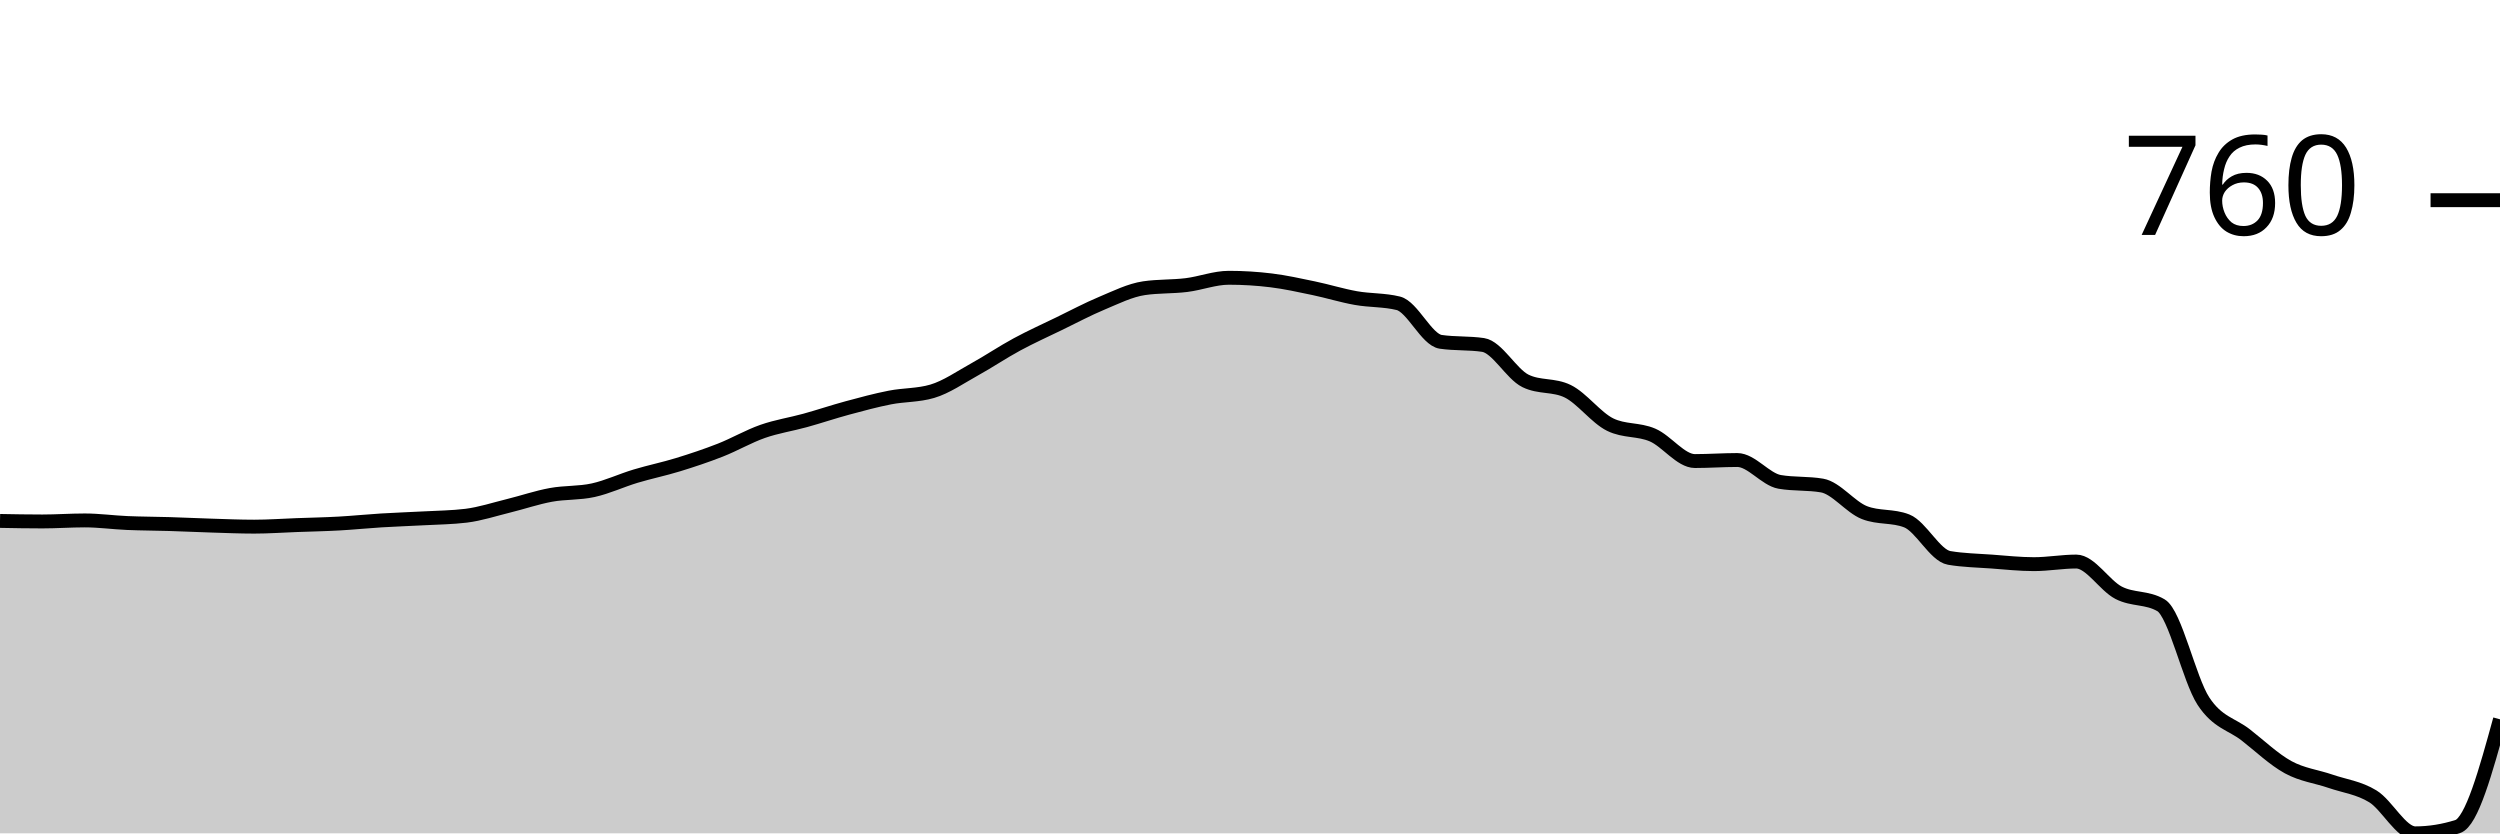
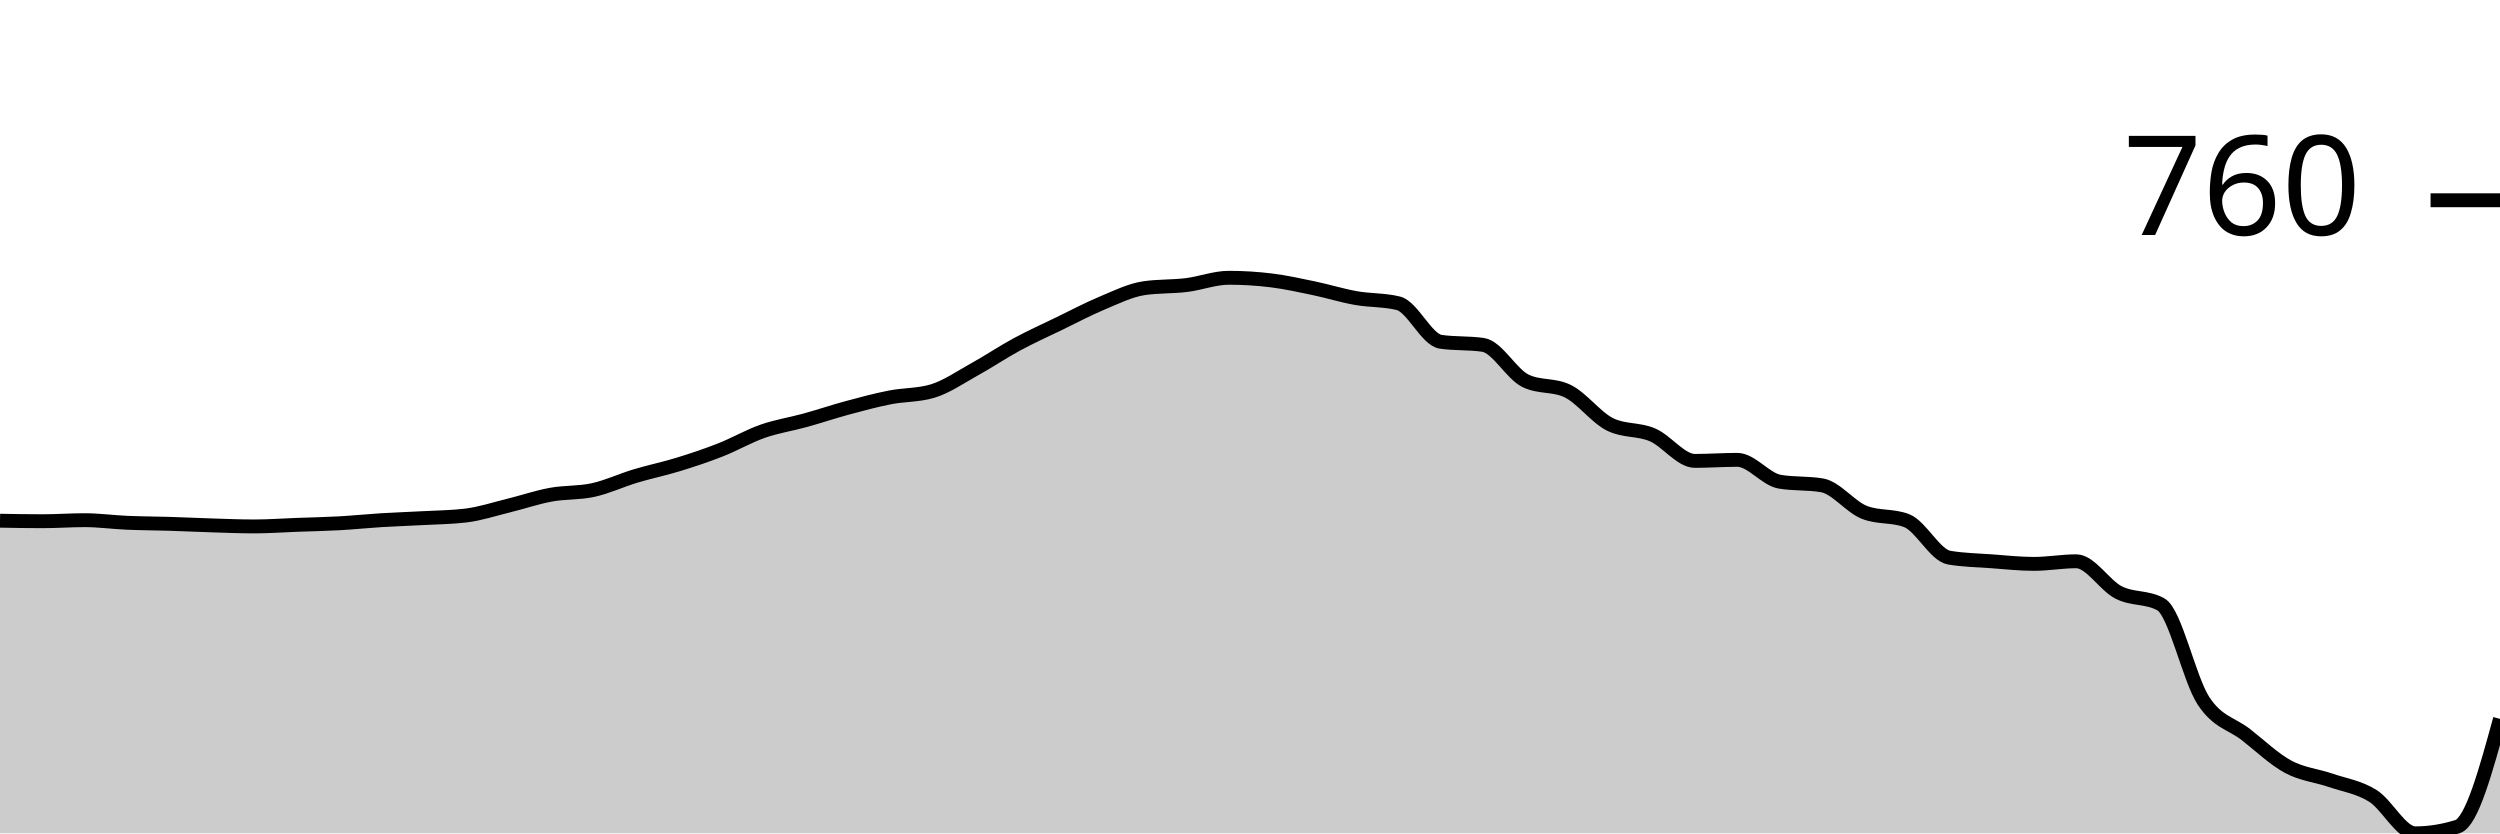
<svg xmlns="http://www.w3.org/2000/svg" viewBox="0 0 180 60">
  <g transform="translate(0,20)">
-     <path class="area" fill="rgba(0, 0, 0, 0.2)" d="M0,17.507C1.017,17.526,2.034,17.545,3.051,17.545C4.068,17.545,5.085,17.47,6.102,17.47C7.119,17.47,8.136,17.613,9.153,17.657C10.169,17.701,11.186,17.701,12.203,17.732C13.22,17.763,14.237,17.813,15.254,17.844C16.271,17.876,17.288,17.919,18.305,17.919C19.322,17.919,20.339,17.844,21.356,17.807C22.373,17.769,23.39,17.751,24.407,17.694C25.424,17.638,26.441,17.532,27.458,17.47C28.475,17.407,29.492,17.376,30.508,17.32C31.525,17.263,32.542,17.257,33.559,17.132C34.576,17.007,35.593,16.67,36.61,16.42C37.627,16.17,38.644,15.82,39.661,15.633C40.678,15.445,41.695,15.52,42.712,15.295C43.729,15.07,44.746,14.589,45.763,14.283C46.78,13.977,47.797,13.771,48.814,13.458C49.831,13.146,50.847,12.808,51.864,12.409C52.881,12.009,53.898,11.415,54.915,11.059C55.932,10.703,56.949,10.553,57.966,10.272C58.983,9.991,60,9.647,61.017,9.372C62.034,9.097,63.051,8.822,64.068,8.622C65.085,8.422,66.102,8.472,67.119,8.172C68.136,7.873,69.153,7.16,70.169,6.598C71.186,6.036,72.203,5.348,73.22,4.799C74.237,4.249,75.254,3.793,76.271,3.299C77.288,2.805,78.305,2.262,79.322,1.837C80.339,1.412,81.356,0.9,82.373,0.75C83.39,0.6,84.407,0.65,85.424,0.525C86.441,0.4,87.458,0,88.475,0C89.492,0,90.508,0.062,91.525,0.187C92.542,0.312,93.559,0.537,94.576,0.75C95.593,0.962,96.61,1.281,97.627,1.462C98.644,1.643,99.661,1.587,100.678,1.837C101.695,2.087,102.712,4.461,103.729,4.611C104.746,4.761,105.763,4.686,106.78,4.836C107.797,4.986,108.814,6.923,109.831,7.423C110.847,7.923,111.864,7.673,112.881,8.172C113.898,8.672,114.915,10.072,115.932,10.572C116.949,11.072,117.966,10.884,118.983,11.321C120,11.759,121.017,13.196,122.034,13.196C123.051,13.196,124.068,13.121,125.085,13.121C126.102,13.121,127.119,14.52,128.136,14.695C129.153,14.87,130.169,14.783,131.186,14.958C132.203,15.133,133.22,16.507,134.237,16.907C135.254,17.307,136.271,17.107,137.288,17.507C138.305,17.907,139.322,19.994,140.339,20.169C141.356,20.344,142.373,20.356,143.39,20.431C144.407,20.506,145.424,20.619,146.441,20.619C147.458,20.619,148.475,20.431,149.492,20.431C150.508,20.431,151.525,22.156,152.542,22.68C153.559,23.205,154.576,22.98,155.593,23.58C156.61,24.18,157.627,28.922,158.644,30.478C159.661,32.034,160.678,32.121,161.695,32.915C162.712,33.708,163.729,34.683,164.746,35.239C165.763,35.795,166.78,35.901,167.797,36.251C168.814,36.601,169.831,36.714,170.847,37.338C171.864,37.963,172.881,40,173.898,40C174.915,40,175.932,39.838,176.949,39.513C177.966,39.188,178.983,35.489,180,31.79L180,40C178.983,40,177.966,40,176.949,40C175.932,40,174.915,40,173.898,40C172.881,40,171.864,40,170.847,40C169.831,40,168.814,40,167.797,40C166.78,40,165.763,40,164.746,40C163.729,40,162.712,40,161.695,40C160.678,40,159.661,40,158.644,40C157.627,40,156.61,40,155.593,40C154.576,40,153.559,40,152.542,40C151.525,40,150.508,40,149.492,40C148.475,40,147.458,40,146.441,40C145.424,40,144.407,40,143.39,40C142.373,40,141.356,40,140.339,40C139.322,40,138.305,40,137.288,40C136.271,40,135.254,40,134.237,40C133.22,40,132.203,40,131.186,40C130.169,40,129.153,40,128.136,40C127.119,40,126.102,40,125.085,40C124.068,40,123.051,40,122.034,40C121.017,40,120,40,118.983,40C117.966,40,116.949,40,115.932,40C114.915,40,113.898,40,112.881,40C111.864,40,110.847,40,109.831,40C108.814,40,107.797,40,106.78,40C105.763,40,104.746,40,103.729,40C102.712,40,101.695,40,100.678,40C99.661,40,98.644,40,97.627,40C96.61,40,95.593,40,94.576,40C93.559,40,92.542,40,91.525,40C90.508,40,89.492,40,88.475,40C87.458,40,86.441,40,85.424,40C84.407,40,83.39,40,82.373,40C81.356,40,80.339,40,79.322,40C78.305,40,77.288,40,76.271,40C75.254,40,74.237,40,73.22,40C72.203,40,71.186,40,70.169,40C69.153,40,68.136,40,67.119,40C66.102,40,65.085,40,64.068,40C63.051,40,62.034,40,61.017,40C60,40,58.983,40,57.966,40C56.949,40,55.932,40,54.915,40C53.898,40,52.881,40,51.864,40C50.847,40,49.831,40,48.814,40C47.797,40,46.78,40,45.763,40C44.746,40,43.729,40,42.712,40C41.695,40,40.678,40,39.661,40C38.644,40,37.627,40,36.61,40C35.593,40,34.576,40,33.559,40C32.542,40,31.525,40,30.508,40C29.492,40,28.475,40,27.458,40C26.441,40,25.424,40,24.407,40C23.39,40,22.373,40,21.356,40C20.339,40,19.322,40,18.305,40C17.288,40,16.271,40,15.254,40C14.237,40,13.22,40,12.203,40C11.186,40,10.169,40,9.153,40C8.136,40,7.119,40,6.102,40C5.085,40,4.068,40,3.051,40C2.034,40,1.017,40,0,40Z" />
-     <path class="line" stroke="black" fill="none" d="M0,17.507C1.017,17.526,2.034,17.545,3.051,17.545C4.068,17.545,5.085,17.47,6.102,17.47C7.119,17.47,8.136,17.613,9.153,17.657C10.169,17.701,11.186,17.701,12.203,17.732C13.22,17.763,14.237,17.813,15.254,17.844C16.271,17.876,17.288,17.919,18.305,17.919C19.322,17.919,20.339,17.844,21.356,17.807C22.373,17.769,23.39,17.751,24.407,17.694C25.424,17.638,26.441,17.532,27.458,17.47C28.475,17.407,29.492,17.376,30.508,17.32C31.525,17.263,32.542,17.257,33.559,17.132C34.576,17.007,35.593,16.67,36.61,16.42C37.627,16.17,38.644,15.82,39.661,15.633C40.678,15.445,41.695,15.52,42.712,15.295C43.729,15.07,44.746,14.589,45.763,14.283C46.78,13.977,47.797,13.771,48.814,13.458C49.831,13.146,50.847,12.808,51.864,12.409C52.881,12.009,53.898,11.415,54.915,11.059C55.932,10.703,56.949,10.553,57.966,10.272C58.983,9.991,60,9.647,61.017,9.372C62.034,9.097,63.051,8.822,64.068,8.622C65.085,8.422,66.102,8.472,67.119,8.172C68.136,7.873,69.153,7.16,70.169,6.598C71.186,6.036,72.203,5.348,73.22,4.799C74.237,4.249,75.254,3.793,76.271,3.299C77.288,2.805,78.305,2.262,79.322,1.837C80.339,1.412,81.356,0.9,82.373,0.75C83.39,0.6,84.407,0.65,85.424,0.525C86.441,0.4,87.458,0,88.475,0C89.492,0,90.508,0.062,91.525,0.187C92.542,0.312,93.559,0.537,94.576,0.75C95.593,0.962,96.61,1.281,97.627,1.462C98.644,1.643,99.661,1.587,100.678,1.837C101.695,2.087,102.712,4.461,103.729,4.611C104.746,4.761,105.763,4.686,106.78,4.836C107.797,4.986,108.814,6.923,109.831,7.423C110.847,7.923,111.864,7.673,112.881,8.172C113.898,8.672,114.915,10.072,115.932,10.572C116.949,11.072,117.966,10.884,118.983,11.321C120,11.759,121.017,13.196,122.034,13.196C123.051,13.196,124.068,13.121,125.085,13.121C126.102,13.121,127.119,14.52,128.136,14.695C129.153,14.87,130.169,14.783,131.186,14.958C132.203,15.133,133.22,16.507,134.237,16.907C135.254,17.307,136.271,17.107,137.288,17.507C138.305,17.907,139.322,19.994,140.339,20.169C141.356,20.344,142.373,20.356,143.39,20.431C144.407,20.506,145.424,20.619,146.441,20.619C147.458,20.619,148.475,20.431,149.492,20.431C150.508,20.431,151.525,22.156,152.542,22.68C153.559,23.205,154.576,22.98,155.593,23.58C156.61,24.18,157.627,28.922,158.644,30.478C159.661,32.034,160.678,32.121,161.695,32.915C162.712,33.708,163.729,34.683,164.746,35.239C165.763,35.795,166.78,35.901,167.797,36.251C168.814,36.601,169.831,36.714,170.847,37.338C171.864,37.963,172.881,40,173.898,40C174.915,40,175.932,39.838,176.949,39.513C177.966,39.188,178.983,35.489,180,31.79" />
-     <path class="axis-ceiling" stroke-width="1" stroke="black" fill="none" d="M175,-5.586L180,-5.586" />
-     <text class="axis-ceiling-label" font-family="sans-serif" text-anchor="end" font-size="10px" x="170" y="-3.086">760</text>
+     <path class="area" fill="rgba(0, 0, 0, 0.2)" d="M0,17.491C1.017,17.509,2.034,17.528,3.051,17.528C4.068,17.528,5.085,17.453,6.102,17.453C7.119,17.453,8.136,17.597,9.153,17.64C10.169,17.684,11.186,17.684,12.203,17.715C13.22,17.747,14.237,17.797,15.254,17.828C16.271,17.859,17.288,17.903,18.305,17.903C19.322,17.903,20.339,17.828,21.356,17.79C22.373,17.753,23.39,17.734,24.407,17.678C25.424,17.622,26.441,17.516,27.458,17.453C28.475,17.391,29.492,17.36,30.508,17.303C31.525,17.247,32.542,17.241,33.559,17.116C34.576,16.991,35.593,16.654,36.61,16.404C37.627,16.155,38.644,15.805,39.661,15.618C40.678,15.431,41.695,15.506,42.712,15.281C43.729,15.056,44.746,14.576,45.763,14.27C46.78,13.964,47.797,13.758,48.814,13.446C49.831,13.134,50.847,12.797,51.864,12.397C52.881,11.998,53.898,11.404,54.915,11.049C55.932,10.693,56.949,10.543,57.966,10.262C58.983,9.981,60,9.638,61.017,9.363C62.034,9.089,63.051,8.814,64.068,8.614C65.085,8.414,66.102,8.464,67.119,8.165C68.136,7.865,69.153,7.154,70.169,6.592C71.186,6.03,72.203,5.343,73.22,4.794C74.237,4.245,75.254,3.789,76.271,3.296C77.288,2.803,78.305,2.26,79.322,1.835C80.339,1.411,81.356,0.899,82.373,0.749C83.39,0.599,84.407,0.649,85.424,0.524C86.441,0.4,87.458,0,88.475,0C89.492,0,90.508,0.062,91.525,0.187C92.542,0.312,93.559,0.537,94.576,0.749C95.593,0.961,96.61,1.28,97.627,1.461C98.644,1.642,99.661,1.586,100.678,1.835C101.695,2.085,102.712,4.457,103.729,4.607C104.746,4.757,105.763,4.682,106.78,4.831C107.797,4.981,108.814,6.916,109.831,7.416C110.847,7.915,111.864,7.665,112.881,8.165C113.898,8.664,114.915,10.062,115.932,10.562C116.949,11.061,117.966,10.874,118.983,11.311C120,11.748,121.017,13.184,122.034,13.184C123.051,13.184,124.068,13.109,125.085,13.109C126.102,13.109,127.119,14.507,128.136,14.682C129.153,14.856,130.169,14.769,131.186,14.944C132.203,15.119,133.22,16.492,134.237,16.891C135.254,17.291,136.271,17.091,137.288,17.491C138.305,17.89,139.322,19.975,140.339,20.15C141.356,20.325,142.373,20.337,143.39,20.412C144.407,20.487,145.424,20.599,146.441,20.599C147.458,20.599,148.475,20.412,149.492,20.412C150.508,20.412,151.525,22.141,152.542,22.659C153.559,23.177,154.576,22.946,155.593,23.521C156.61,24.095,157.627,28.889,158.644,30.449C159.661,32.01,160.678,32.091,161.695,32.884C162.712,33.677,163.729,34.657,164.746,35.206C165.763,35.755,166.78,35.83,167.797,36.18C168.814,36.529,169.831,36.667,170.847,37.303C171.864,37.94,172.881,40,173.898,40C174.915,40,175.932,39.838,176.949,39.513C177.966,39.189,178.983,35.474,180,31.76L180,40C178.983,40,177.966,40,176.949,40C175.932,40,174.915,40,173.898,40C172.881,40,171.864,40,170.847,40C169.831,40,168.814,40,167.797,40C166.78,40,165.763,40,164.746,40C163.729,40,162.712,40,161.695,40C160.678,40,159.661,40,158.644,40C157.627,40,156.61,40,155.593,40C154.576,40,153.559,40,152.542,40C151.525,40,150.508,40,149.492,40C148.475,40,147.458,40,146.441,40C145.424,40,144.407,40,143.39,40C142.373,40,141.356,40,140.339,40C139.322,40,138.305,40,137.288,40C136.271,40,135.254,40,134.237,40C133.22,40,132.203,40,131.186,40C130.169,40,129.153,40,128.136,40C127.119,40,126.102,40,125.085,40C124.068,40,123.051,40,122.034,40C121.017,40,120,40,118.983,40C117.966,40,116.949,40,115.932,40C114.915,40,113.898,40,112.881,40C111.864,40,110.847,40,109.831,40C108.814,40,107.797,40,106.78,40C105.763,40,104.746,40,103.729,40C102.712,40,101.695,40,100.678,40C99.661,40,98.644,40,97.627,40C96.61,40,95.593,40,94.576,40C93.559,40,92.542,40,91.525,40C90.508,40,89.492,40,88.475,40C87.458,40,86.441,40,85.424,40C84.407,40,83.39,40,82.373,40C81.356,40,80.339,40,79.322,40C78.305,40,77.288,40,76.271,40C75.254,40,74.237,40,73.22,40C72.203,40,71.186,40,70.169,40C69.153,40,68.136,40,67.119,40C66.102,40,65.085,40,64.068,40C63.051,40,62.034,40,61.017,40C60,40,58.983,40,57.966,40C56.949,40,55.932,40,54.915,40C53.898,40,52.881,40,51.864,40C50.847,40,49.831,40,48.814,40C47.797,40,46.78,40,45.763,40C44.746,40,43.729,40,42.712,40C41.695,40,40.678,40,39.661,40C38.644,40,37.627,40,36.61,40C35.593,40,34.576,40,33.559,40C32.542,40,31.525,40,30.508,40C29.492,40,28.475,40,27.458,40C26.441,40,25.424,40,24.407,40C23.39,40,22.373,40,21.356,40C20.339,40,19.322,40,18.305,40C17.288,40,16.271,40,15.254,40C14.237,40,13.22,40,12.203,40C11.186,40,10.169,40,9.153,40C8.136,40,7.119,40,6.102,40C5.085,40,4.068,40,3.051,40C2.034,40,1.017,40,0,40Z" />
+     <path class="line" stroke="black" fill="none" d="M0,17.491C1.017,17.509,2.034,17.528,3.051,17.528C4.068,17.528,5.085,17.453,6.102,17.453C7.119,17.453,8.136,17.597,9.153,17.64C10.169,17.684,11.186,17.684,12.203,17.715C13.22,17.747,14.237,17.797,15.254,17.828C16.271,17.859,17.288,17.903,18.305,17.903C19.322,17.903,20.339,17.828,21.356,17.79C22.373,17.753,23.39,17.734,24.407,17.678C25.424,17.622,26.441,17.516,27.458,17.453C28.475,17.391,29.492,17.36,30.508,17.303C31.525,17.247,32.542,17.241,33.559,17.116C34.576,16.991,35.593,16.654,36.61,16.404C37.627,16.155,38.644,15.805,39.661,15.618C40.678,15.431,41.695,15.506,42.712,15.281C43.729,15.056,44.746,14.576,45.763,14.27C46.78,13.964,47.797,13.758,48.814,13.446C49.831,13.134,50.847,12.797,51.864,12.397C52.881,11.998,53.898,11.404,54.915,11.049C55.932,10.693,56.949,10.543,57.966,10.262C58.983,9.981,60,9.638,61.017,9.363C62.034,9.089,63.051,8.814,64.068,8.614C65.085,8.414,66.102,8.464,67.119,8.165C68.136,7.865,69.153,7.154,70.169,6.592C71.186,6.03,72.203,5.343,73.22,4.794C74.237,4.245,75.254,3.789,76.271,3.296C77.288,2.803,78.305,2.26,79.322,1.835C80.339,1.411,81.356,0.899,82.373,0.749C83.39,0.599,84.407,0.649,85.424,0.524C86.441,0.4,87.458,0,88.475,0C89.492,0,90.508,0.062,91.525,0.187C92.542,0.312,93.559,0.537,94.576,0.749C95.593,0.961,96.61,1.28,97.627,1.461C98.644,1.642,99.661,1.586,100.678,1.835C101.695,2.085,102.712,4.457,103.729,4.607C104.746,4.757,105.763,4.682,106.78,4.831C107.797,4.981,108.814,6.916,109.831,7.416C110.847,7.915,111.864,7.665,112.881,8.165C113.898,8.664,114.915,10.062,115.932,10.562C116.949,11.061,117.966,10.874,118.983,11.311C120,11.748,121.017,13.184,122.034,13.184C123.051,13.184,124.068,13.109,125.085,13.109C126.102,13.109,127.119,14.507,128.136,14.682C129.153,14.856,130.169,14.769,131.186,14.944C132.203,15.119,133.22,16.492,134.237,16.891C135.254,17.291,136.271,17.091,137.288,17.491C138.305,17.89,139.322,19.975,140.339,20.15C141.356,20.325,142.373,20.337,143.39,20.412C144.407,20.487,145.424,20.599,146.441,20.599C147.458,20.599,148.475,20.412,149.492,20.412C150.508,20.412,151.525,22.141,152.542,22.659C153.559,23.177,154.576,22.946,155.593,23.521C156.61,24.095,157.627,28.889,158.644,30.449C159.661,32.01,160.678,32.091,161.695,32.884C162.712,33.677,163.729,34.657,164.746,35.206C165.763,35.755,166.78,35.83,167.797,36.18C168.814,36.529,169.831,36.667,170.847,37.303C171.864,37.94,172.881,40,173.898,40C174.915,40,175.932,39.838,176.949,39.513C177.966,39.189,178.983,35.474,180,31.76" />
+     <path class="axis-ceiling" stroke-width="1" stroke="black" fill="none" d="M175,-5.581L180,-5.581" />
+     <text class="axis-ceiling-label" font-family="sans-serif" text-anchor="end" font-size="10px" x="170" y="-3.081">760</text>
  </g>
</svg>
